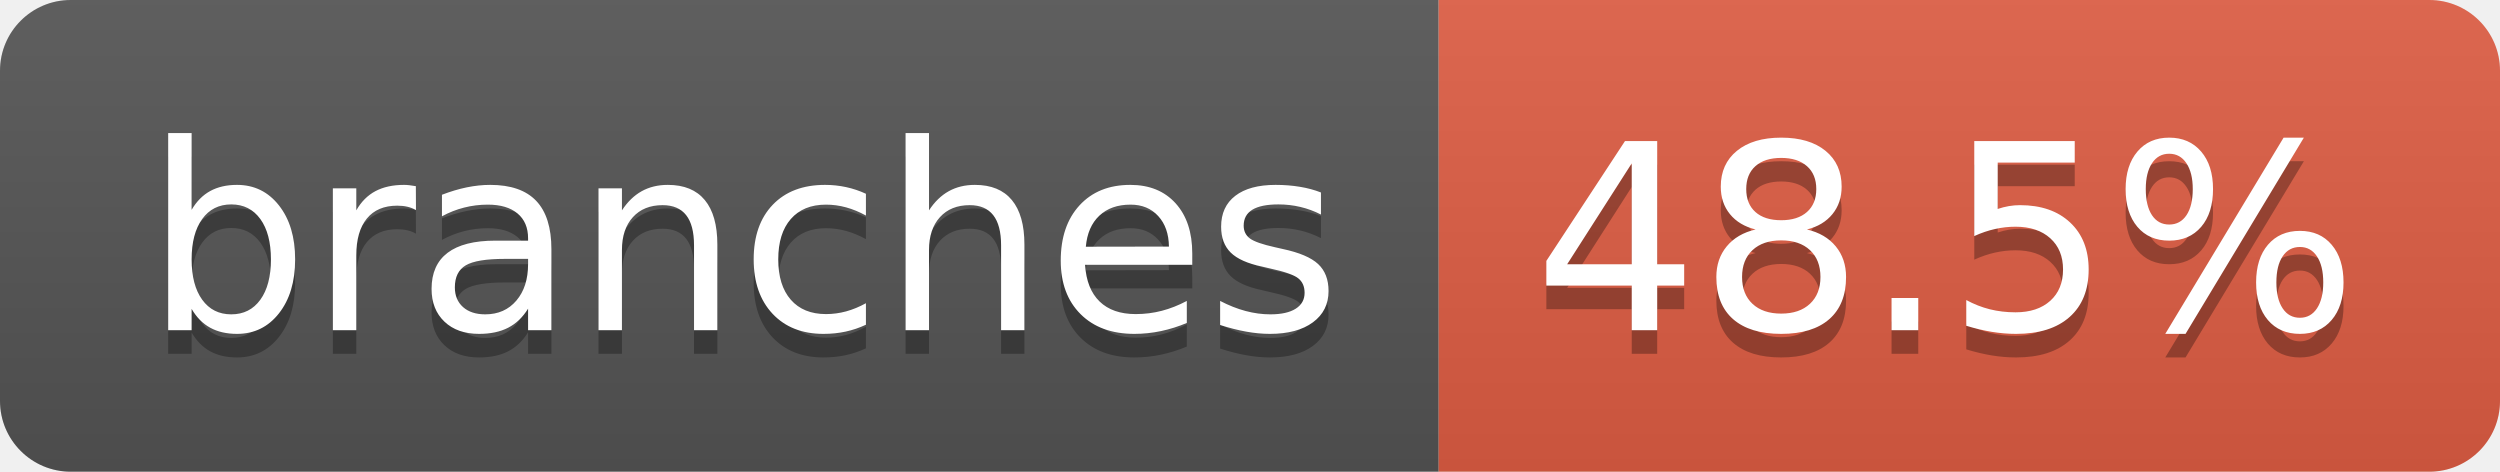
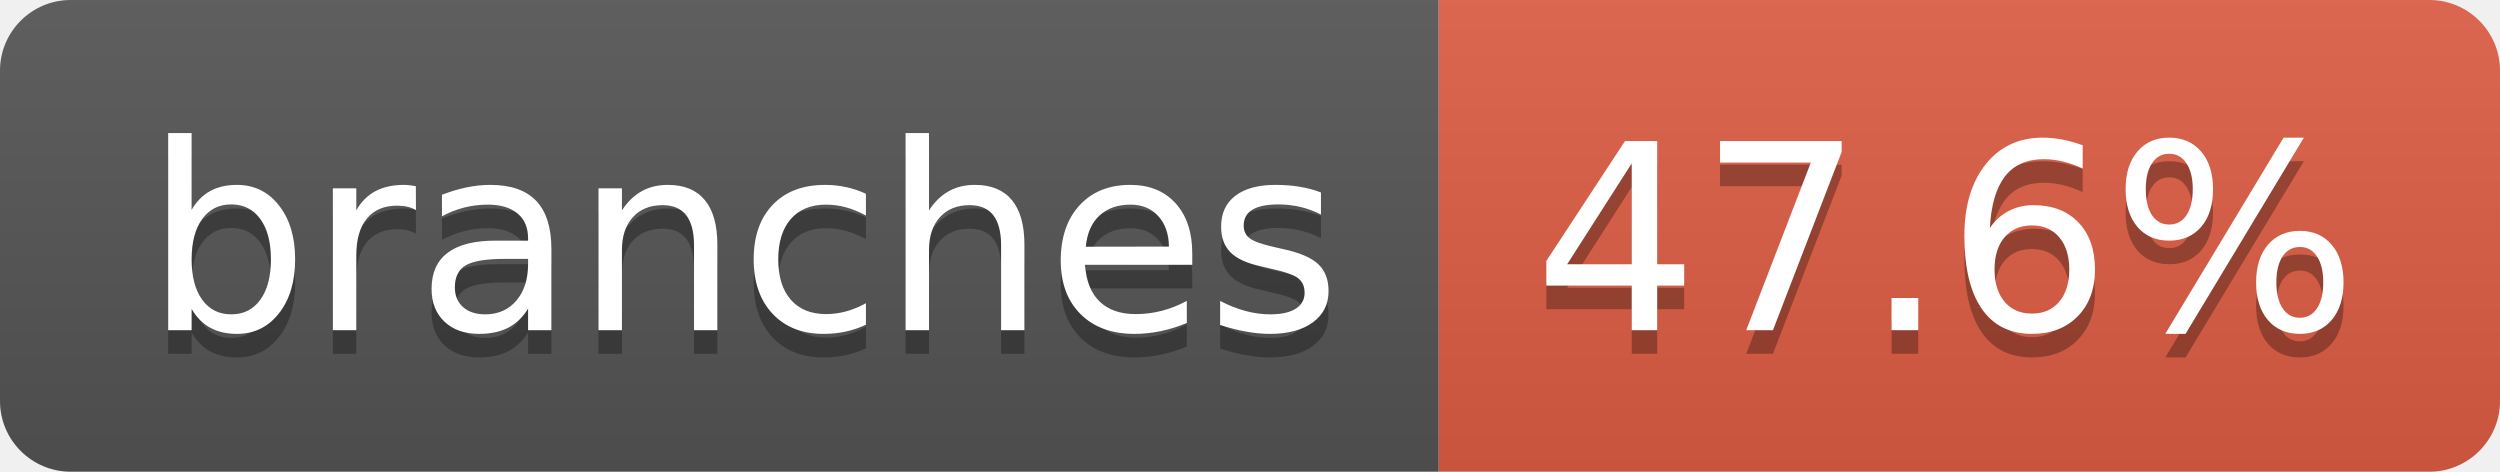
- <svg xmlns="http://www.w3.org/2000/svg" width="106" height="20" role="img" aria-label="branches: 48.5%">
+ <svg xmlns="http://www.w3.org/2000/svg" width="106" height="20" role="img" aria-label="branches: 47.6%">
  <linearGradient id="s" x2="0" y2="100%">
    <stop offset="0" stop-color="#bbb" stop-opacity=".1" />
    <stop offset="1" stop-opacity=".1" />
  </linearGradient>
  <clipPath id="r">
    <rect width="106" height="20" rx="3" fill="#fff" />
  </clipPath>
  <g clip-path="url(#r)">
    <rect width="61" height="20" fill="#555" />
    <rect x="61" width="45" height="20" fill="#e05d44" />
    <rect width="106" height="20" fill="url(#s)" />
  </g>
  <g fill="#fff" text-anchor="middle" font-family="Verdana,Geneva,DejaVu Sans,sans-serif" text-rendering="geometricPrecision" font-size="110">
    <text aria-hidden="true" x="315" y="150" fill="#010101" fill-opacity=".3" transform="scale(.1)" textLength="507">branches</text>
    <text x="315" y="140" transform="scale(.1)" fill="#fff" textLength="507">branches</text>
-     <text aria-hidden="true" x="825" y="150" fill="#010101" fill-opacity=".3" transform="scale(.1)" textLength="350">48.5%</text>
-     <text x="825" y="140" transform="scale(.1)" fill="#fff" textLength="350">48.5%</text>
+     <text aria-hidden="true" x="825" y="150" fill="#010101" fill-opacity=".3" transform="scale(.1)" textLength="350">47.6%</text>
+     <text x="825" y="140" transform="scale(.1)" fill="#fff" textLength="350">47.6%</text>
  </g>
</svg>
